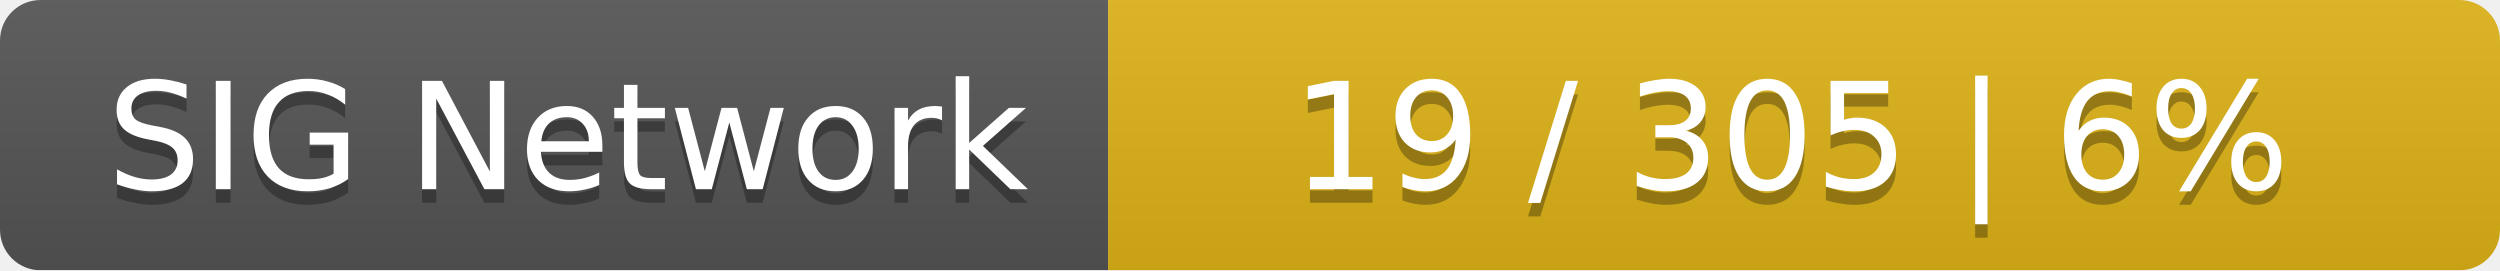
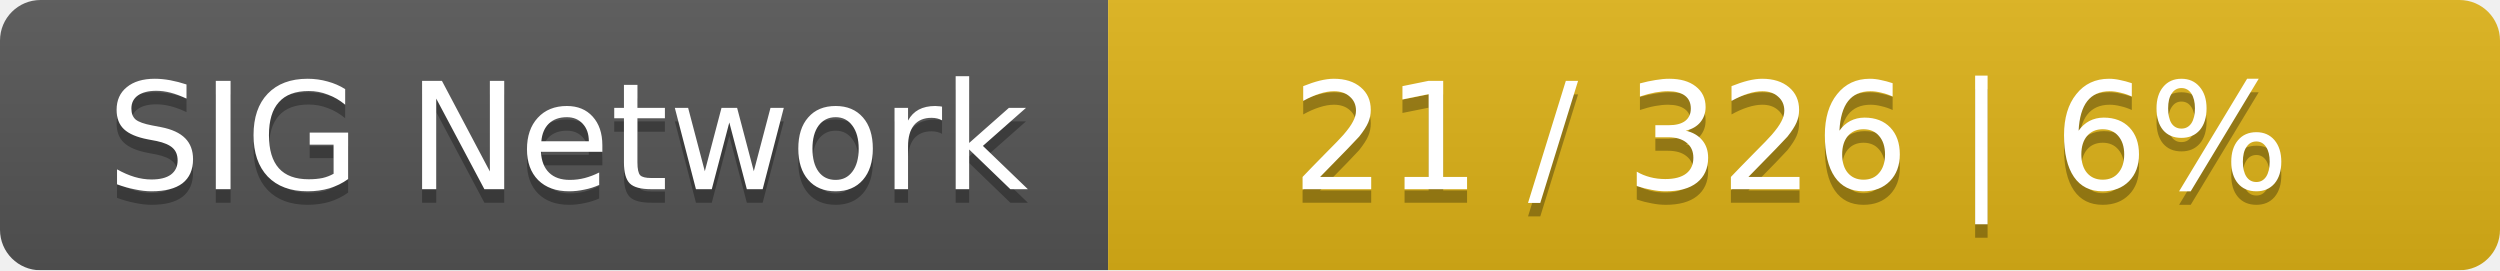
<svg xmlns="http://www.w3.org/2000/svg" width="185" height="20">
  <linearGradient id="smooth" x2="0" y2="100%">
    <stop offset="0" stop-color="#bbb" stop-opacity=".1" />
    <stop offset="1" stop-opacity=".1" />
  </linearGradient>
  <mask id="round">
    <rect width="185" height="20" rx="3" fill="#fff" />
  </mask>
  <g mask="url(#round)">
    <rect width="82" height="20" fill="#555" />
    <rect x="82" width="103" height="20" fill="#dfb317" />
    <rect width="185" height="20" fill="url(#smooth)" />
  </g>
  <g fill="#fff" text-anchor="middle" font-family="DejaVu Sans,Verdana,Geneva,sans-serif" font-size="11">
    <text x="42" y="15" fill="#010101" fill-opacity=".3">SIG Network</text>
    <text x="42" y="14">SIG Network</text>
-     <text x="132.5" y="15" fill="#010101" fill-opacity=".3">19 / 305    |    6%</text>
-     <text x="132.5" y="14">19 / 305    |    6%</text>
+     <text x="132.5" y="15" fill="#010101" fill-opacity=".3">21 / 326    |    6%</text>
+     <text x="132.5" y="14">21 / 326    |    6%</text>
  </g>
</svg>
